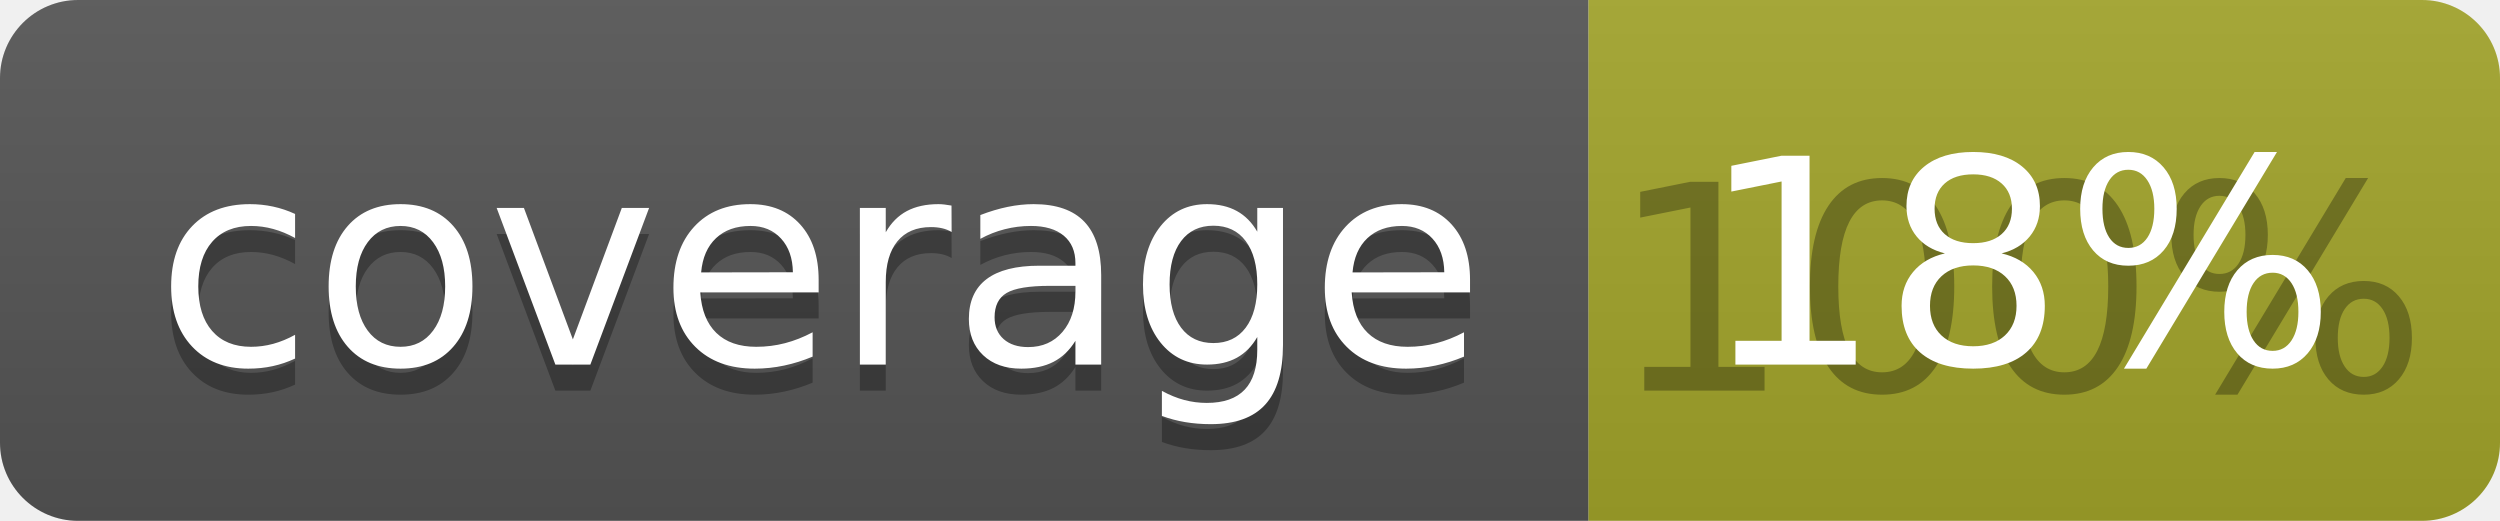
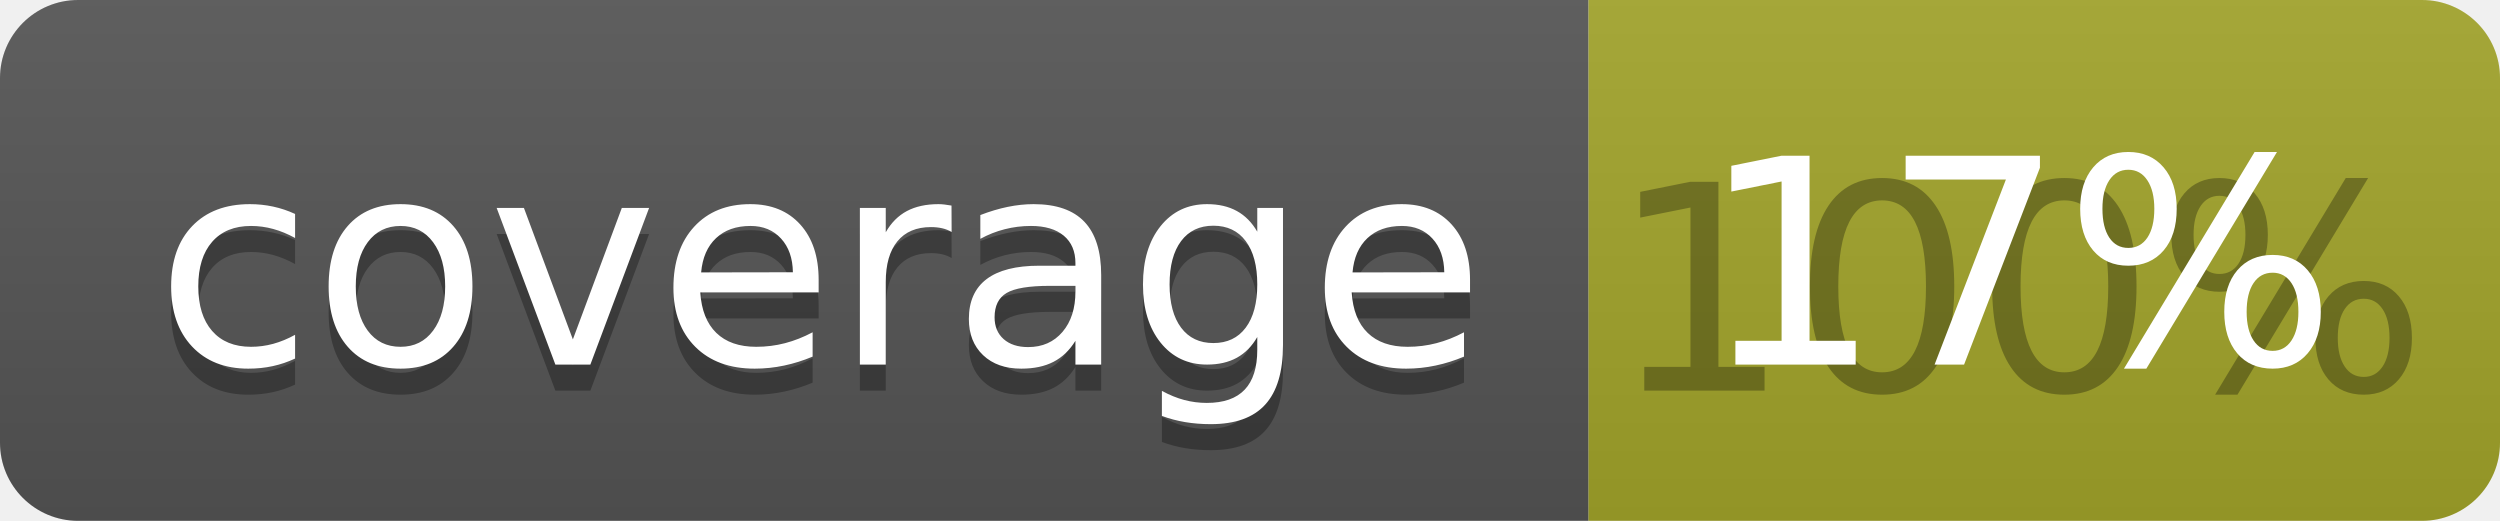
<svg xmlns="http://www.w3.org/2000/svg" width="96" height="20">
  <linearGradient id="b" x2="0" y2="100%">
    <stop offset="0" stop-color="#bbb" stop-opacity=".1" />
    <stop offset="1" stop-opacity=".1" />
  </linearGradient>
  <clipPath id="a">
    <rect width="96" height="20" rx="3" fill="#fff" />
  </clipPath>
  <g clip-path="url(#a)">
    <path fill="#555" d="M0 0h61v20H0z" />
    <path fill="#A3A52A" d="M61 0h35v20H61z" />
    <path fill="url(#b)" d="M0 0h96v20H0z" />
  </g>
  <g fill="#fff" text-anchor="middle" font-family="DejaVu Sans,Verdana,Geneva,sans-serif" font-size="110">
    <text x="315" y="150" fill="#010101" fill-opacity=".3" transform="scale(.1)" textLength="510">coverage</text>
    <text x="315" y="140" transform="scale(.1)" textLength="510">coverage</text>
    <text x="775" y="150" fill="#010101" fill-opacity=".3" transform="scale(.1)" textLength="250">100%</text>
-     <text x="775" y="140" transform="scale(.1)" textLength="250">18%</text>
+     <text x="775" y="140" transform="scale(.1)" textLength="250">17%</text>
  </g>
</svg>
